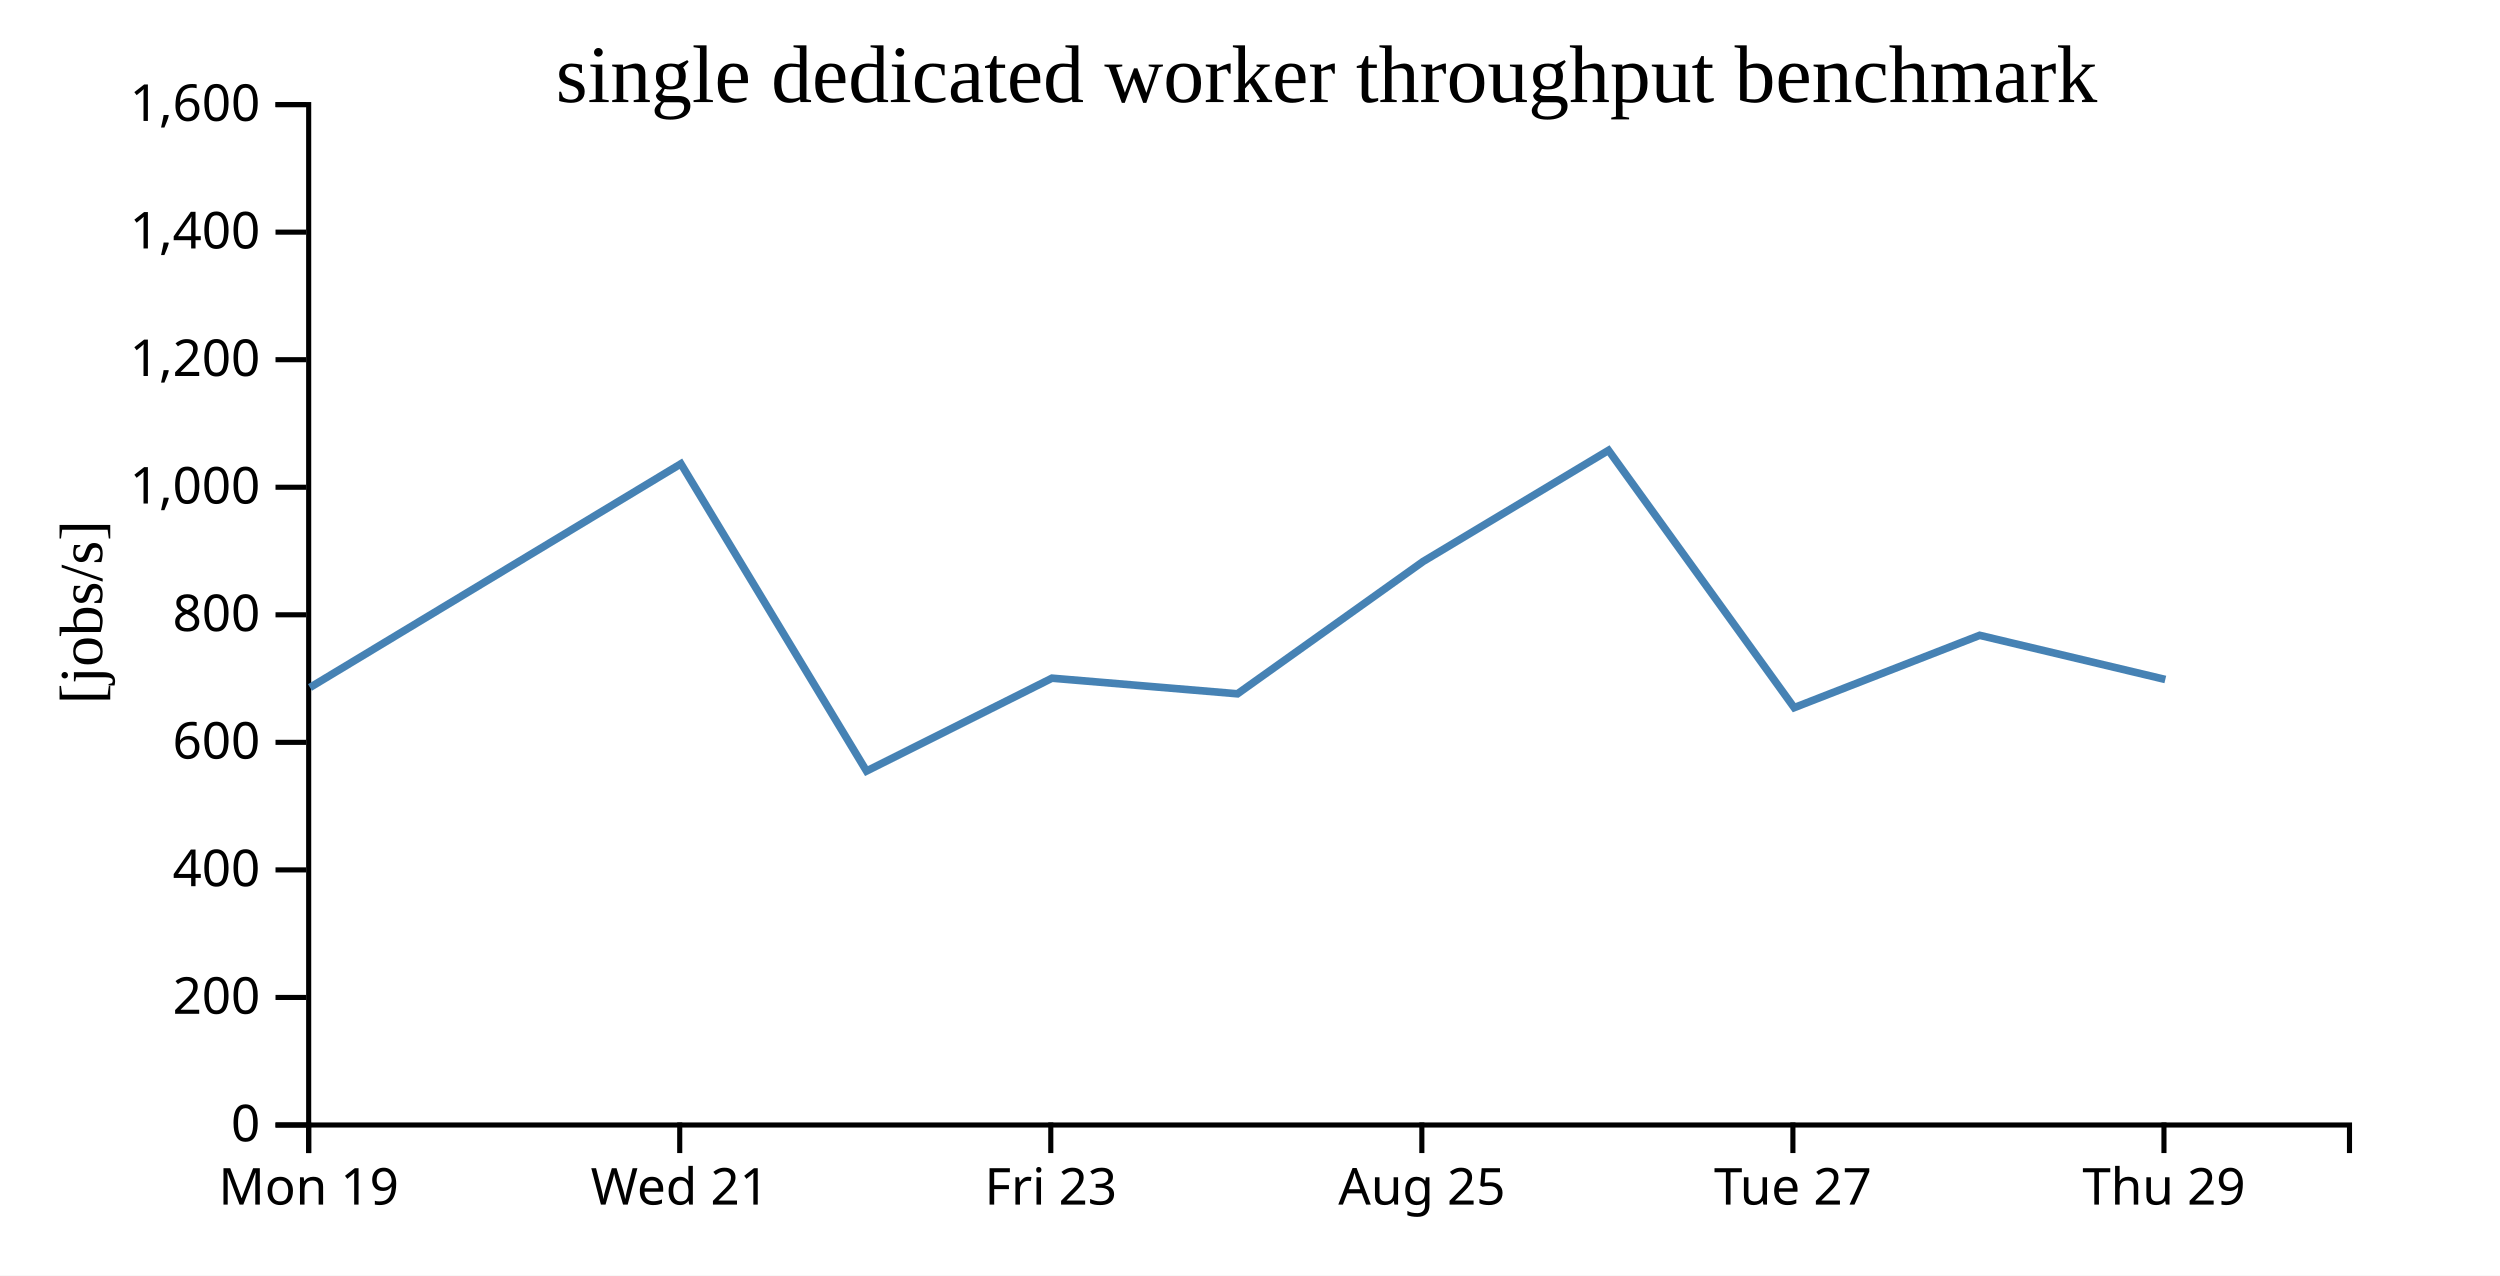
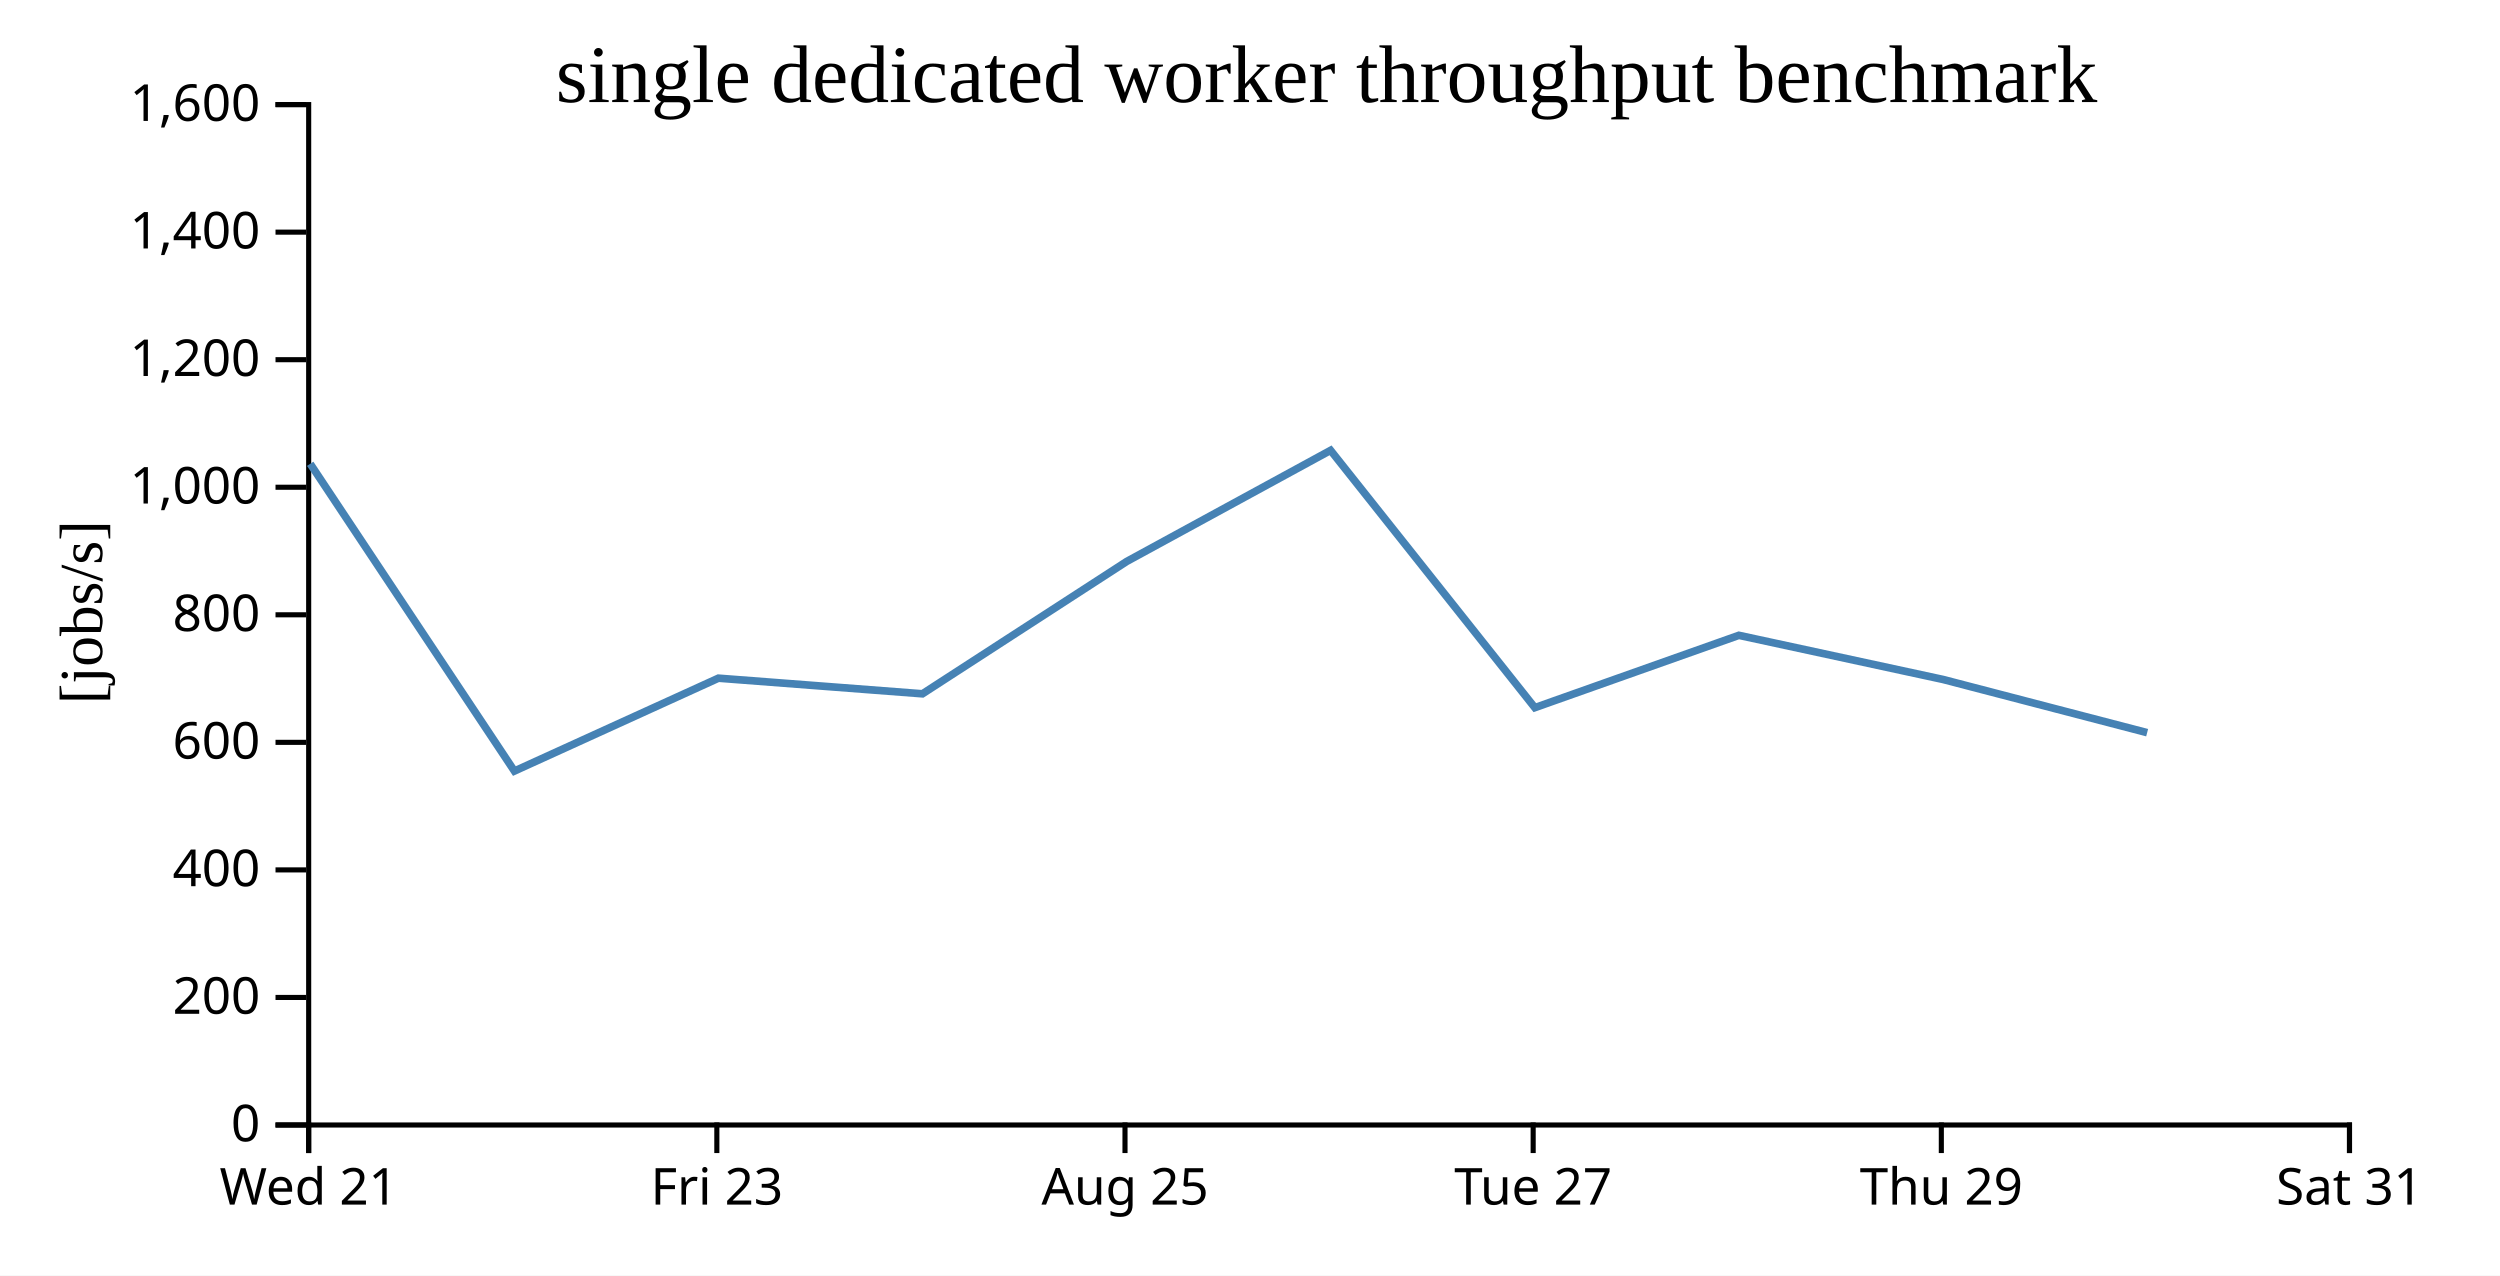
<svg xmlns="http://www.w3.org/2000/svg" width="490" height="250">
  <rect width="100%" height="100%" fill="white" />
  <g transform="translate(60,20)">
    <g transform="translate(0,200)" fill="none" font-size="10" font-family="sans-serif" text-anchor="middle">
      <path class="domain" stroke="currentColor" d="M0.5,6V0.5H400.5V6" />
      <g class="tick" opacity="1" transform="translate(0.5,0)">
        <line stroke="currentColor" y2="6" />
-         <text fill="currentColor" y="9" dy="0.71em">Mon 19</text>
-       </g>
-       <g class="tick" opacity="1" transform="translate(73.22727,0)">
-         <line stroke="currentColor" y2="6" />
        <text fill="currentColor" y="9" dy="0.71em">Wed 21</text>
      </g>
-       <g class="tick" opacity="1" transform="translate(145.9545,0)">
+       <g class="tick" opacity="1" transform="translate(80.5,0)">
        <line stroke="currentColor" y2="6" />
        <text fill="currentColor" y="9" dy="0.71em">Fri 23</text>
      </g>
-       <g class="tick" opacity="1" transform="translate(218.6818,0)">
+       <g class="tick" opacity="1" transform="translate(160.5,0)">
        <line stroke="currentColor" y2="6" />
        <text fill="currentColor" y="9" dy="0.71em">Aug 25</text>
      </g>
-       <g class="tick" opacity="1" transform="translate(291.4091,0)">
+       <g class="tick" opacity="1" transform="translate(240.5,0)">
        <line stroke="currentColor" y2="6" />
        <text fill="currentColor" y="9" dy="0.71em">Tue 27</text>
      </g>
-       <g class="tick" opacity="1" transform="translate(364.1364,0)">
+       <g class="tick" opacity="1" transform="translate(320.5,0)">
        <line stroke="currentColor" y2="6" />
        <text fill="currentColor" y="9" dy="0.71em">Thu 29</text>
+       </g>
+       <g class="tick" opacity="1" transform="translate(400.5,0)">
+         <line stroke="currentColor" y2="6" />
+         <text fill="currentColor" y="9" dy="0.71em">Sat 31</text>
      </g>
    </g>
    <g fill="none" font-size="10" font-family="sans-serif" text-anchor="end">
      <path class="domain" stroke="currentColor" d="M-6,200.5H0.5V0.5H-6" />
      <g class="tick" opacity="1" transform="translate(0,200.5)">
        <line stroke="currentColor" x2="-6" />
        <text fill="currentColor" x="-9" dy="0.32em">0</text>
      </g>
      <g class="tick" opacity="1" transform="translate(0,175.5)">
        <line stroke="currentColor" x2="-6" />
        <text fill="currentColor" x="-9" dy="0.32em">200</text>
      </g>
      <g class="tick" opacity="1" transform="translate(0,150.5)">
        <line stroke="currentColor" x2="-6" />
        <text fill="currentColor" x="-9" dy="0.32em">400</text>
      </g>
      <g class="tick" opacity="1" transform="translate(0,125.5)">
        <line stroke="currentColor" x2="-6" />
        <text fill="currentColor" x="-9" dy="0.32em">600</text>
      </g>
      <g class="tick" opacity="1" transform="translate(0,100.5)">
        <line stroke="currentColor" x2="-6" />
        <text fill="currentColor" x="-9" dy="0.32em">800</text>
      </g>
      <g class="tick" opacity="1" transform="translate(0,75.5)">
        <line stroke="currentColor" x2="-6" />
        <text fill="currentColor" x="-9" dy="0.32em">1,000</text>
      </g>
      <g class="tick" opacity="1" transform="translate(0,50.5)">
        <line stroke="currentColor" x2="-6" />
        <text fill="currentColor" x="-9" dy="0.32em">1,200</text>
      </g>
      <g class="tick" opacity="1" transform="translate(0,25.5)">
        <line stroke="currentColor" x2="-6" />
        <text fill="currentColor" x="-9" dy="0.32em">1,400</text>
      </g>
      <g class="tick" opacity="1" transform="translate(0,0.5)">
        <line stroke="currentColor" x2="-6" />
        <text fill="currentColor" x="-9" dy="0.32em">1,600</text>
      </g>
    </g>
    <text text-anchor="middle" style="font-size: 12px" transform="rotate(-90)" y="-40" x="-100">[jobs/s]</text>
    <text text-anchor="middle" style="font-size: 16px" y="0" x="200">single dedicated worker throughput benchmark</text>
-     <path fill="none" stroke="steelblue" stroke-width="1.5" d="M0.758,114.743L73.455,70.903L109.836,131.127L146.193,112.923L182.544,115.986L218.952,90.038L255.265,68.27L291.659,118.7L328.017,104.525L364.402,113.178" />
+     <path fill="none" stroke="steelblue" stroke-width="1.5" d="M0.8,70.903L40.82,131.127L80.812,112.923L120.798,115.986L160.847,90.038L200.792,68.27L240.825,118.7L280.819,104.525L320.842,113.178L360.84,123.604" />
  </g>
</svg>
